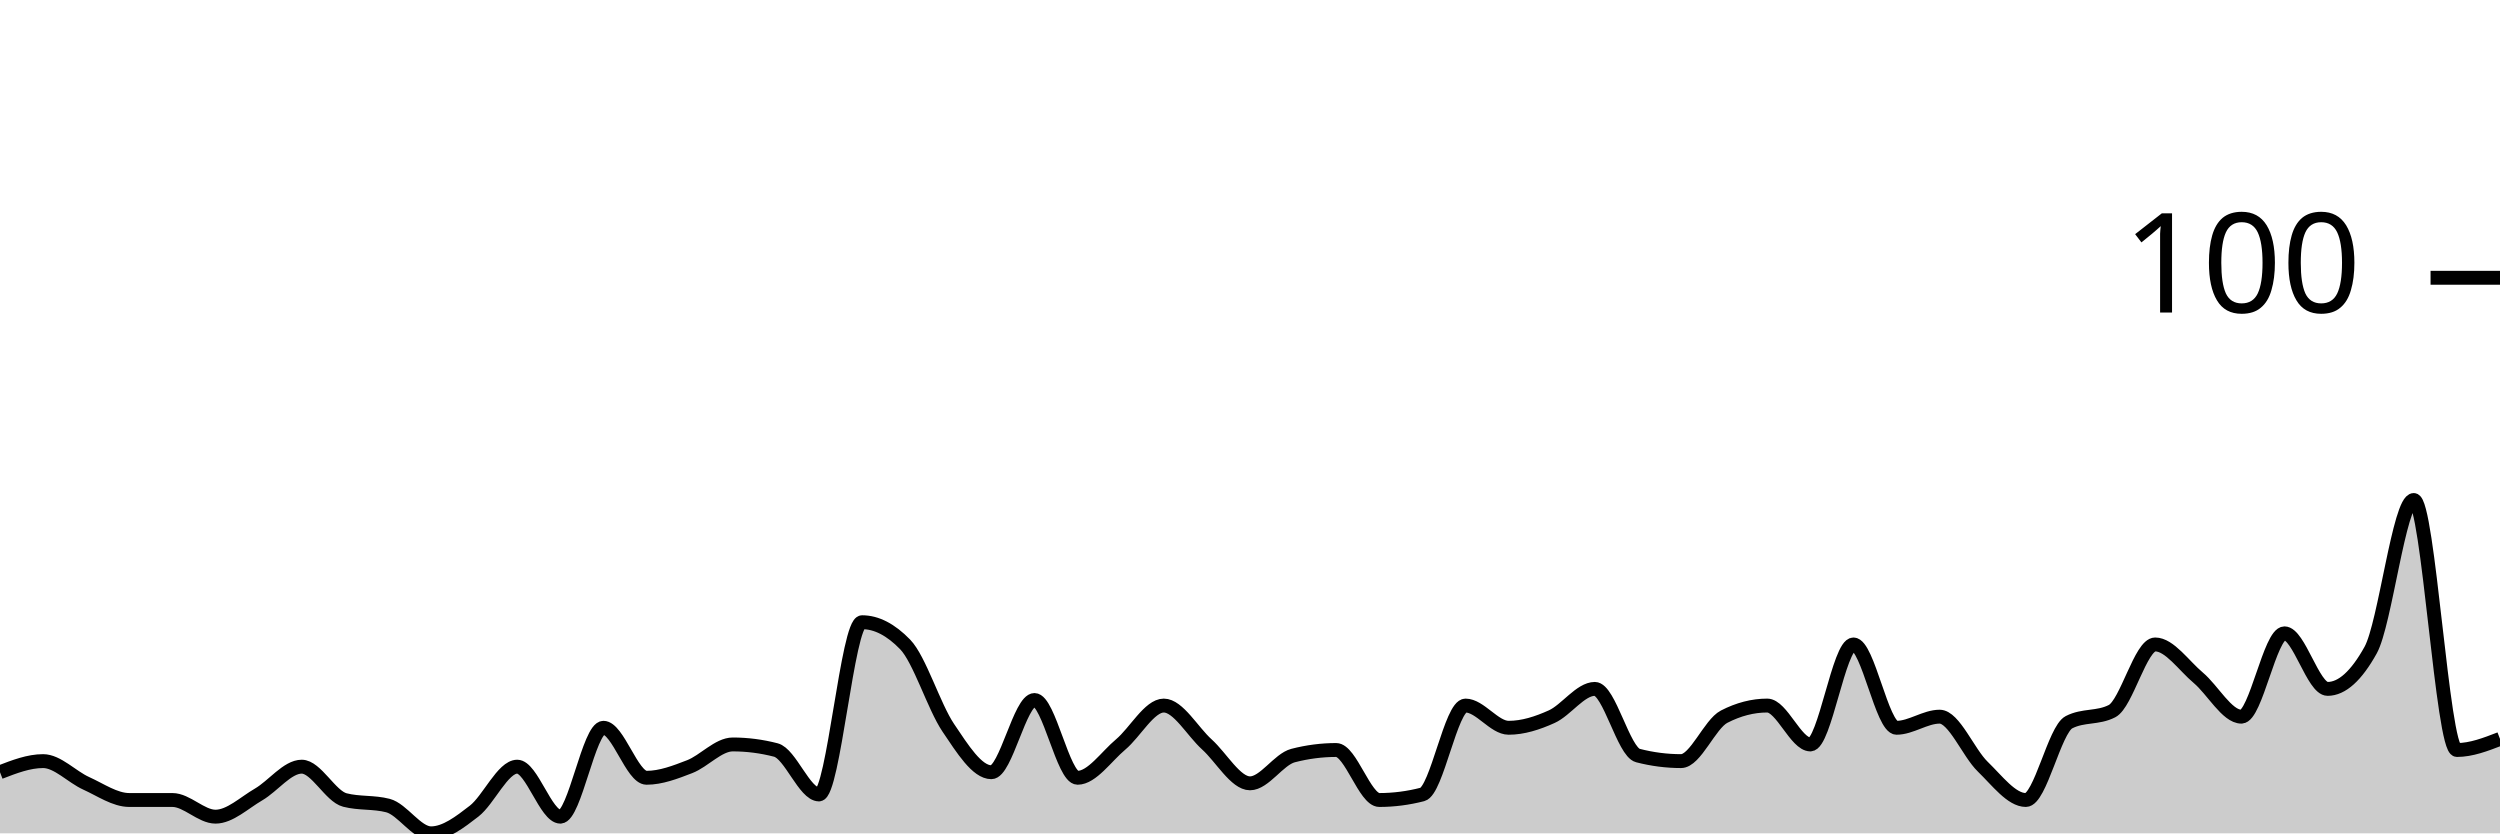
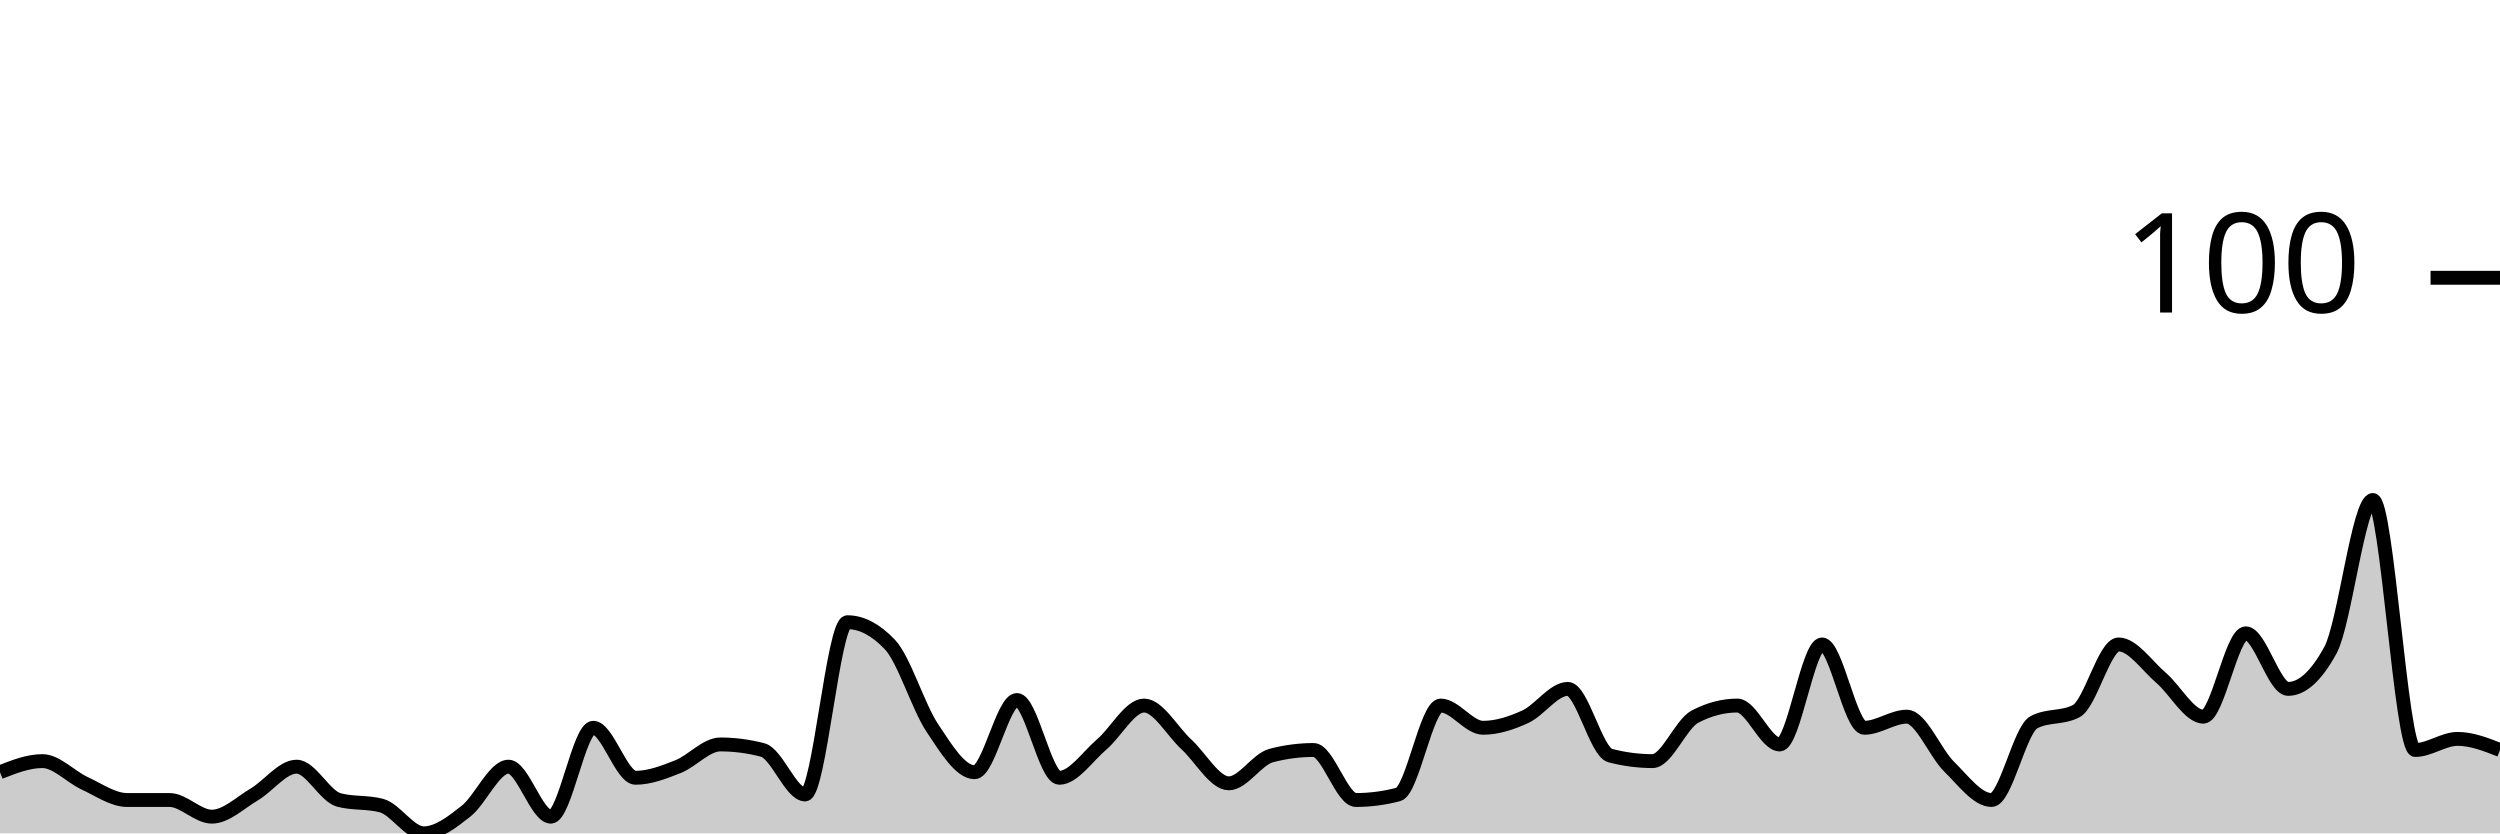
<svg xmlns="http://www.w3.org/2000/svg" viewBox="0 0 180 60">
  <g transform="translate(0,20)">
-     <path class="area" fill="rgba(0, 0, 0, 0.2)" d="M0,35.6C1.034,35.2,2.069,34.8,3.103,34.8C4.138,34.8,5.172,35.933,6.207,36.4C7.241,36.867,8.276,37.6,9.31,37.6C10.345,37.6,11.379,37.6,12.414,37.6C13.448,37.6,14.483,38.8,15.517,38.8C16.552,38.8,17.586,37.8,18.621,37.2C19.655,36.6,20.69,35.2,21.724,35.2C22.759,35.2,23.793,37.333,24.828,37.6C25.862,37.867,26.897,37.733,27.931,38C28.966,38.267,30,40,31.034,40C32.069,40,33.103,39.2,34.138,38.4C35.172,37.6,36.207,35.2,37.241,35.2C38.276,35.2,39.31,38.8,40.345,38.8C41.379,38.8,42.414,32.4,43.448,32.4C44.483,32.4,45.517,36,46.552,36C47.586,36,48.621,35.6,49.655,35.2C50.69,34.8,51.724,33.6,52.759,33.6C53.793,33.6,54.828,33.733,55.862,34C56.897,34.267,57.931,37.2,58.966,37.2C60,37.2,61.034,24.8,62.069,24.8C63.103,24.8,64.138,25.333,65.172,26.4C66.207,27.467,67.241,30.867,68.276,32.4C69.31,33.933,70.345,35.6,71.379,35.6C72.414,35.6,73.448,30.4,74.483,30.4C75.517,30.4,76.552,36,77.586,36C78.621,36,79.655,34.467,80.69,33.6C81.724,32.733,82.759,30.8,83.793,30.8C84.828,30.8,85.862,32.667,86.897,33.6C87.931,34.533,88.966,36.4,90,36.4C91.034,36.4,92.069,34.667,93.103,34.4C94.138,34.133,95.172,34,96.207,34C97.241,34,98.276,37.6,99.31,37.6C100.345,37.6,101.379,37.467,102.414,37.2C103.448,36.933,104.483,30.8,105.517,30.8C106.552,30.8,107.586,32.4,108.621,32.4C109.655,32.4,110.69,32.067,111.724,31.6C112.759,31.133,113.793,29.6,114.828,29.6C115.862,29.6,116.897,34.133,117.931,34.4C118.966,34.667,120,34.8,121.034,34.8C122.069,34.8,123.103,32.133,124.138,31.6C125.172,31.067,126.207,30.8,127.241,30.8C128.276,30.8,129.31,33.6,130.345,33.6C131.379,33.6,132.414,26.4,133.448,26.4C134.483,26.4,135.517,32.4,136.552,32.4C137.586,32.4,138.621,31.6,139.655,31.6C140.69,31.6,141.724,34.2,142.759,35.2C143.793,36.2,144.828,37.6,145.862,37.6C146.897,37.6,147.931,32.533,148.966,32C150,31.467,151.034,31.733,152.069,31.2C153.103,30.667,154.138,26.4,155.172,26.4C156.207,26.4,157.241,27.933,158.276,28.8C159.31,29.667,160.345,31.6,161.379,31.6C162.414,31.6,163.448,25.6,164.483,25.6C165.517,25.6,166.552,29.6,167.586,29.6C168.621,29.6,169.655,28.667,170.69,26.8C171.724,24.933,172.759,16,173.793,16C174.828,16,175.862,34,176.897,34C177.931,34,178.966,33.6,180,33.2L180,40C178.966,40,177.931,40,176.897,40C175.862,40,174.828,40,173.793,40C172.759,40,171.724,40,170.69,40C169.655,40,168.621,40,167.586,40C166.552,40,165.517,40,164.483,40C163.448,40,162.414,40,161.379,40C160.345,40,159.31,40,158.276,40C157.241,40,156.207,40,155.172,40C154.138,40,153.103,40,152.069,40C151.034,40,150,40,148.966,40C147.931,40,146.897,40,145.862,40C144.828,40,143.793,40,142.759,40C141.724,40,140.69,40,139.655,40C138.621,40,137.586,40,136.552,40C135.517,40,134.483,40,133.448,40C132.414,40,131.379,40,130.345,40C129.31,40,128.276,40,127.241,40C126.207,40,125.172,40,124.138,40C123.103,40,122.069,40,121.034,40C120,40,118.966,40,117.931,40C116.897,40,115.862,40,114.828,40C113.793,40,112.759,40,111.724,40C110.69,40,109.655,40,108.621,40C107.586,40,106.552,40,105.517,40C104.483,40,103.448,40,102.414,40C101.379,40,100.345,40,99.31,40C98.276,40,97.241,40,96.207,40C95.172,40,94.138,40,93.103,40C92.069,40,91.034,40,90,40C88.966,40,87.931,40,86.897,40C85.862,40,84.828,40,83.793,40C82.759,40,81.724,40,80.69,40C79.655,40,78.621,40,77.586,40C76.552,40,75.517,40,74.483,40C73.448,40,72.414,40,71.379,40C70.345,40,69.31,40,68.276,40C67.241,40,66.207,40,65.172,40C64.138,40,63.103,40,62.069,40C61.034,40,60,40,58.966,40C57.931,40,56.897,40,55.862,40C54.828,40,53.793,40,52.759,40C51.724,40,50.69,40,49.655,40C48.621,40,47.586,40,46.552,40C45.517,40,44.483,40,43.448,40C42.414,40,41.379,40,40.345,40C39.31,40,38.276,40,37.241,40C36.207,40,35.172,40,34.138,40C33.103,40,32.069,40,31.034,40C30,40,28.966,40,27.931,40C26.897,40,25.862,40,24.828,40C23.793,40,22.759,40,21.724,40C20.69,40,19.655,40,18.621,40C17.586,40,16.552,40,15.517,40C14.483,40,13.448,40,12.414,40C11.379,40,10.345,40,9.31,40C8.276,40,7.241,40,6.207,40C5.172,40,4.138,40,3.103,40C2.069,40,1.034,40,0,40Z" />
-     <path class="line" stroke="black" fill="none" d="M0,35.6C1.034,35.2,2.069,34.8,3.103,34.8C4.138,34.8,5.172,35.933,6.207,36.4C7.241,36.867,8.276,37.6,9.31,37.6C10.345,37.6,11.379,37.6,12.414,37.6C13.448,37.6,14.483,38.8,15.517,38.8C16.552,38.8,17.586,37.8,18.621,37.2C19.655,36.6,20.69,35.2,21.724,35.2C22.759,35.2,23.793,37.333,24.828,37.6C25.862,37.867,26.897,37.733,27.931,38C28.966,38.267,30,40,31.034,40C32.069,40,33.103,39.2,34.138,38.4C35.172,37.6,36.207,35.2,37.241,35.2C38.276,35.2,39.31,38.8,40.345,38.8C41.379,38.8,42.414,32.4,43.448,32.4C44.483,32.4,45.517,36,46.552,36C47.586,36,48.621,35.6,49.655,35.2C50.69,34.8,51.724,33.6,52.759,33.6C53.793,33.6,54.828,33.733,55.862,34C56.897,34.267,57.931,37.2,58.966,37.2C60,37.2,61.034,24.8,62.069,24.8C63.103,24.8,64.138,25.333,65.172,26.4C66.207,27.467,67.241,30.867,68.276,32.4C69.31,33.933,70.345,35.6,71.379,35.6C72.414,35.6,73.448,30.4,74.483,30.4C75.517,30.4,76.552,36,77.586,36C78.621,36,79.655,34.467,80.69,33.6C81.724,32.733,82.759,30.8,83.793,30.8C84.828,30.8,85.862,32.667,86.897,33.6C87.931,34.533,88.966,36.4,90,36.4C91.034,36.4,92.069,34.667,93.103,34.4C94.138,34.133,95.172,34,96.207,34C97.241,34,98.276,37.6,99.31,37.6C100.345,37.6,101.379,37.467,102.414,37.2C103.448,36.933,104.483,30.8,105.517,30.8C106.552,30.8,107.586,32.4,108.621,32.4C109.655,32.4,110.69,32.067,111.724,31.6C112.759,31.133,113.793,29.6,114.828,29.6C115.862,29.6,116.897,34.133,117.931,34.4C118.966,34.667,120,34.8,121.034,34.8C122.069,34.8,123.103,32.133,124.138,31.6C125.172,31.067,126.207,30.8,127.241,30.8C128.276,30.8,129.31,33.6,130.345,33.6C131.379,33.6,132.414,26.4,133.448,26.4C134.483,26.4,135.517,32.4,136.552,32.4C137.586,32.4,138.621,31.6,139.655,31.6C140.69,31.6,141.724,34.2,142.759,35.2C143.793,36.2,144.828,37.6,145.862,37.6C146.897,37.6,147.931,32.533,148.966,32C150,31.467,151.034,31.733,152.069,31.2C153.103,30.667,154.138,26.4,155.172,26.4C156.207,26.4,157.241,27.933,158.276,28.8C159.31,29.667,160.345,31.6,161.379,31.6C162.414,31.6,163.448,25.6,164.483,25.6C165.517,25.6,166.552,29.6,167.586,29.6C168.621,29.6,169.655,28.667,170.69,26.8C171.724,24.933,172.759,16,173.793,16C174.828,16,175.862,34,176.897,34C177.931,34,178.966,33.6,180,33.2" />
+     <path class="area" fill="rgba(0, 0, 0, 0.2)" d="M0,35.6C1.017,35.2,2.034,34.8,3.051,34.8C4.068,34.8,5.085,35.933,6.102,36.4C7.119,36.867,8.136,37.6,9.153,37.6C10.169,37.6,11.186,37.6,12.203,37.6C13.22,37.6,14.237,38.8,15.254,38.8C16.271,38.8,17.288,37.8,18.305,37.2C19.322,36.6,20.339,35.2,21.356,35.2C22.373,35.2,23.39,37.333,24.407,37.6C25.424,37.867,26.441,37.733,27.458,38C28.475,38.267,29.492,40,30.508,40C31.525,40,32.542,39.2,33.559,38.4C34.576,37.6,35.593,35.2,36.61,35.2C37.627,35.2,38.644,38.8,39.661,38.8C40.678,38.8,41.695,32.4,42.712,32.4C43.729,32.4,44.746,36,45.763,36C46.78,36,47.797,35.6,48.814,35.2C49.831,34.8,50.847,33.6,51.864,33.6C52.881,33.6,53.898,33.733,54.915,34C55.932,34.267,56.949,37.2,57.966,37.2C58.983,37.2,60,24.8,61.017,24.8C62.034,24.8,63.051,25.333,64.068,26.4C65.085,27.467,66.102,30.867,67.119,32.4C68.136,33.933,69.153,35.6,70.169,35.6C71.186,35.6,72.203,30.4,73.22,30.4C74.237,30.4,75.254,36,76.271,36C77.288,36,78.305,34.467,79.322,33.6C80.339,32.733,81.356,30.8,82.373,30.8C83.39,30.8,84.407,32.667,85.424,33.6C86.441,34.533,87.458,36.4,88.475,36.4C89.492,36.4,90.508,34.667,91.525,34.4C92.542,34.133,93.559,34,94.576,34C95.593,34,96.61,37.6,97.627,37.6C98.644,37.6,99.661,37.467,100.678,37.2C101.695,36.933,102.712,30.8,103.729,30.8C104.746,30.8,105.763,32.4,106.78,32.4C107.797,32.4,108.814,32.067,109.831,31.6C110.847,31.133,111.864,29.6,112.881,29.6C113.898,29.6,114.915,34.133,115.932,34.4C116.949,34.667,117.966,34.8,118.983,34.8C120,34.8,121.017,32.133,122.034,31.6C123.051,31.067,124.068,30.8,125.085,30.8C126.102,30.8,127.119,33.6,128.136,33.6C129.153,33.6,130.169,26.4,131.186,26.4C132.203,26.4,133.22,32.4,134.237,32.4C135.254,32.4,136.271,31.6,137.288,31.6C138.305,31.6,139.322,34.2,140.339,35.2C141.356,36.2,142.373,37.6,143.39,37.6C144.407,37.6,145.424,32.533,146.441,32C147.458,31.467,148.475,31.733,149.492,31.2C150.508,30.667,151.525,26.4,152.542,26.4C153.559,26.4,154.576,27.933,155.593,28.8C156.61,29.667,157.627,31.6,158.644,31.6C159.661,31.6,160.678,25.6,161.695,25.6C162.712,25.6,163.729,29.6,164.746,29.6C165.763,29.6,166.78,28.667,167.797,26.8C168.814,24.933,169.831,16,170.847,16C171.864,16,172.881,34,173.898,34C174.915,34,175.932,33.2,176.949,33.2C177.966,33.2,178.983,33.6,180,34L180,40C178.983,40,177.966,40,176.949,40C175.932,40,174.915,40,173.898,40C172.881,40,171.864,40,170.847,40C169.831,40,168.814,40,167.797,40C166.78,40,165.763,40,164.746,40C163.729,40,162.712,40,161.695,40C160.678,40,159.661,40,158.644,40C157.627,40,156.61,40,155.593,40C154.576,40,153.559,40,152.542,40C151.525,40,150.508,40,149.492,40C148.475,40,147.458,40,146.441,40C145.424,40,144.407,40,143.39,40C142.373,40,141.356,40,140.339,40C139.322,40,138.305,40,137.288,40C136.271,40,135.254,40,134.237,40C133.22,40,132.203,40,131.186,40C130.169,40,129.153,40,128.136,40C127.119,40,126.102,40,125.085,40C124.068,40,123.051,40,122.034,40C121.017,40,120,40,118.983,40C117.966,40,116.949,40,115.932,40C114.915,40,113.898,40,112.881,40C111.864,40,110.847,40,109.831,40C108.814,40,107.797,40,106.78,40C105.763,40,104.746,40,103.729,40C102.712,40,101.695,40,100.678,40C99.661,40,98.644,40,97.627,40C96.61,40,95.593,40,94.576,40C93.559,40,92.542,40,91.525,40C90.508,40,89.492,40,88.475,40C87.458,40,86.441,40,85.424,40C84.407,40,83.39,40,82.373,40C81.356,40,80.339,40,79.322,40C78.305,40,77.288,40,76.271,40C75.254,40,74.237,40,73.22,40C72.203,40,71.186,40,70.169,40C69.153,40,68.136,40,67.119,40C66.102,40,65.085,40,64.068,40C63.051,40,62.034,40,61.017,40C60,40,58.983,40,57.966,40C56.949,40,55.932,40,54.915,40C53.898,40,52.881,40,51.864,40C50.847,40,49.831,40,48.814,40C47.797,40,46.78,40,45.763,40C44.746,40,43.729,40,42.712,40C41.695,40,40.678,40,39.661,40C38.644,40,37.627,40,36.61,40C35.593,40,34.576,40,33.559,40C32.542,40,31.525,40,30.508,40C29.492,40,28.475,40,27.458,40C26.441,40,25.424,40,24.407,40C23.39,40,22.373,40,21.356,40C20.339,40,19.322,40,18.305,40C17.288,40,16.271,40,15.254,40C14.237,40,13.22,40,12.203,40C11.186,40,10.169,40,9.153,40C8.136,40,7.119,40,6.102,40C5.085,40,4.068,40,3.051,40C2.034,40,1.017,40,0,40Z" />
+     <path class="line" stroke="black" fill="none" d="M0,35.6C1.017,35.2,2.034,34.8,3.051,34.8C4.068,34.8,5.085,35.933,6.102,36.4C7.119,36.867,8.136,37.6,9.153,37.6C10.169,37.6,11.186,37.6,12.203,37.6C13.22,37.6,14.237,38.8,15.254,38.8C16.271,38.8,17.288,37.8,18.305,37.2C19.322,36.6,20.339,35.2,21.356,35.2C22.373,35.2,23.39,37.333,24.407,37.6C25.424,37.867,26.441,37.733,27.458,38C28.475,38.267,29.492,40,30.508,40C31.525,40,32.542,39.2,33.559,38.4C34.576,37.6,35.593,35.2,36.61,35.2C37.627,35.2,38.644,38.8,39.661,38.8C40.678,38.8,41.695,32.4,42.712,32.4C43.729,32.4,44.746,36,45.763,36C46.78,36,47.797,35.6,48.814,35.2C49.831,34.8,50.847,33.6,51.864,33.6C52.881,33.6,53.898,33.733,54.915,34C55.932,34.267,56.949,37.2,57.966,37.2C58.983,37.2,60,24.8,61.017,24.8C62.034,24.8,63.051,25.333,64.068,26.4C65.085,27.467,66.102,30.867,67.119,32.4C68.136,33.933,69.153,35.6,70.169,35.6C71.186,35.6,72.203,30.4,73.22,30.4C74.237,30.4,75.254,36,76.271,36C77.288,36,78.305,34.467,79.322,33.6C80.339,32.733,81.356,30.8,82.373,30.8C83.39,30.8,84.407,32.667,85.424,33.6C86.441,34.533,87.458,36.4,88.475,36.4C89.492,36.4,90.508,34.667,91.525,34.4C92.542,34.133,93.559,34,94.576,34C95.593,34,96.61,37.6,97.627,37.6C98.644,37.6,99.661,37.467,100.678,37.2C101.695,36.933,102.712,30.8,103.729,30.8C104.746,30.8,105.763,32.4,106.78,32.4C107.797,32.4,108.814,32.067,109.831,31.6C110.847,31.133,111.864,29.6,112.881,29.6C113.898,29.6,114.915,34.133,115.932,34.4C116.949,34.667,117.966,34.8,118.983,34.8C120,34.8,121.017,32.133,122.034,31.6C123.051,31.067,124.068,30.8,125.085,30.8C126.102,30.8,127.119,33.6,128.136,33.6C129.153,33.6,130.169,26.4,131.186,26.4C132.203,26.4,133.22,32.4,134.237,32.4C135.254,32.4,136.271,31.6,137.288,31.6C138.305,31.6,139.322,34.2,140.339,35.2C141.356,36.2,142.373,37.6,143.39,37.6C144.407,37.6,145.424,32.533,146.441,32C147.458,31.467,148.475,31.733,149.492,31.2C150.508,30.667,151.525,26.4,152.542,26.4C153.559,26.4,154.576,27.933,155.593,28.8C156.61,29.667,157.627,31.6,158.644,31.6C159.661,31.6,160.678,25.6,161.695,25.6C162.712,25.6,163.729,29.6,164.746,29.6C165.763,29.6,166.78,28.667,167.797,26.8C168.814,24.933,169.831,16,170.847,16C171.864,16,172.881,34,173.898,34C174.915,34,175.932,33.2,176.949,33.2C177.966,33.2,178.983,33.6,180,34" />
    <path class="axis-ceiling" stroke-width="1" stroke="black" fill="none" d="M175,0L180,0" />
    <text class="axis-ceiling-label" font-family="sans-serif" text-anchor="end" font-size="10px" x="170" y="2.5">100</text>
  </g>
</svg>
